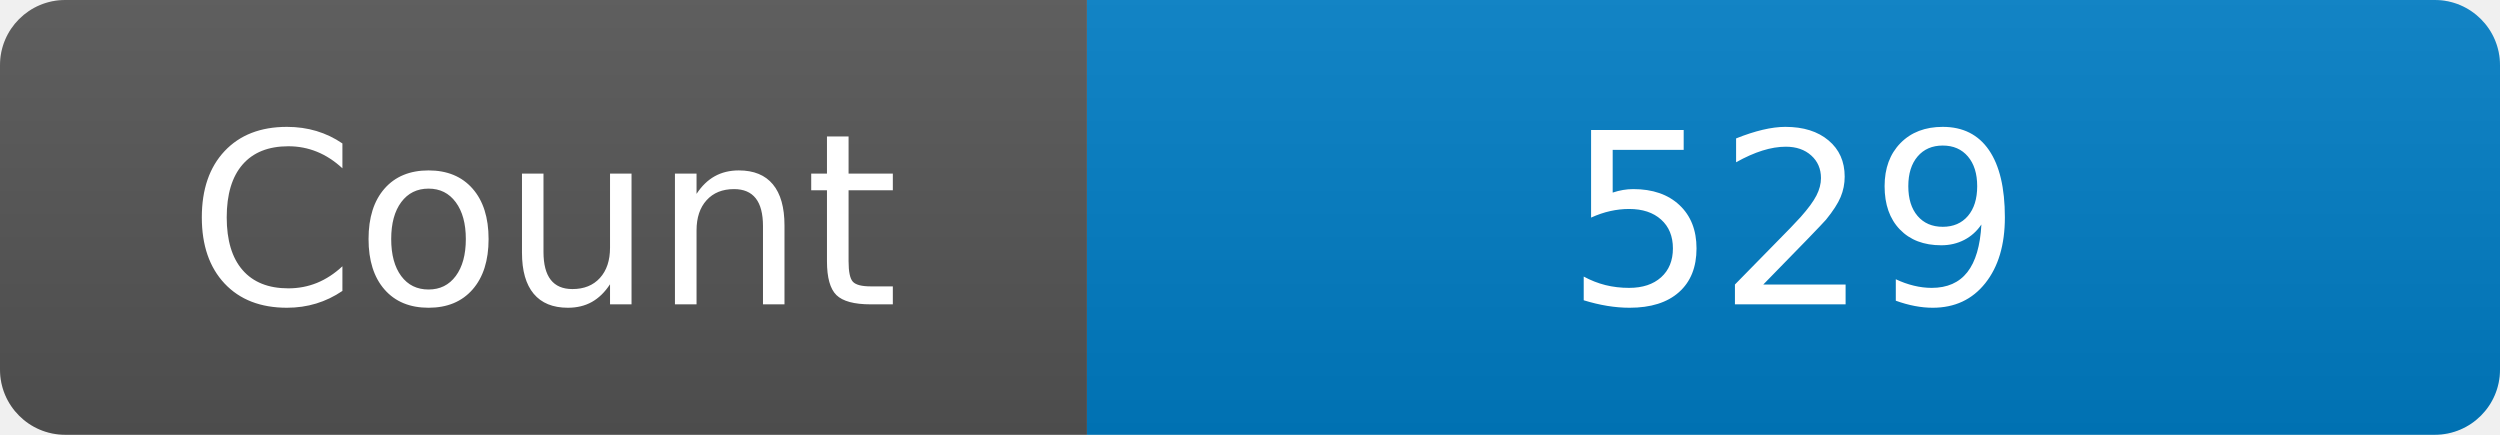
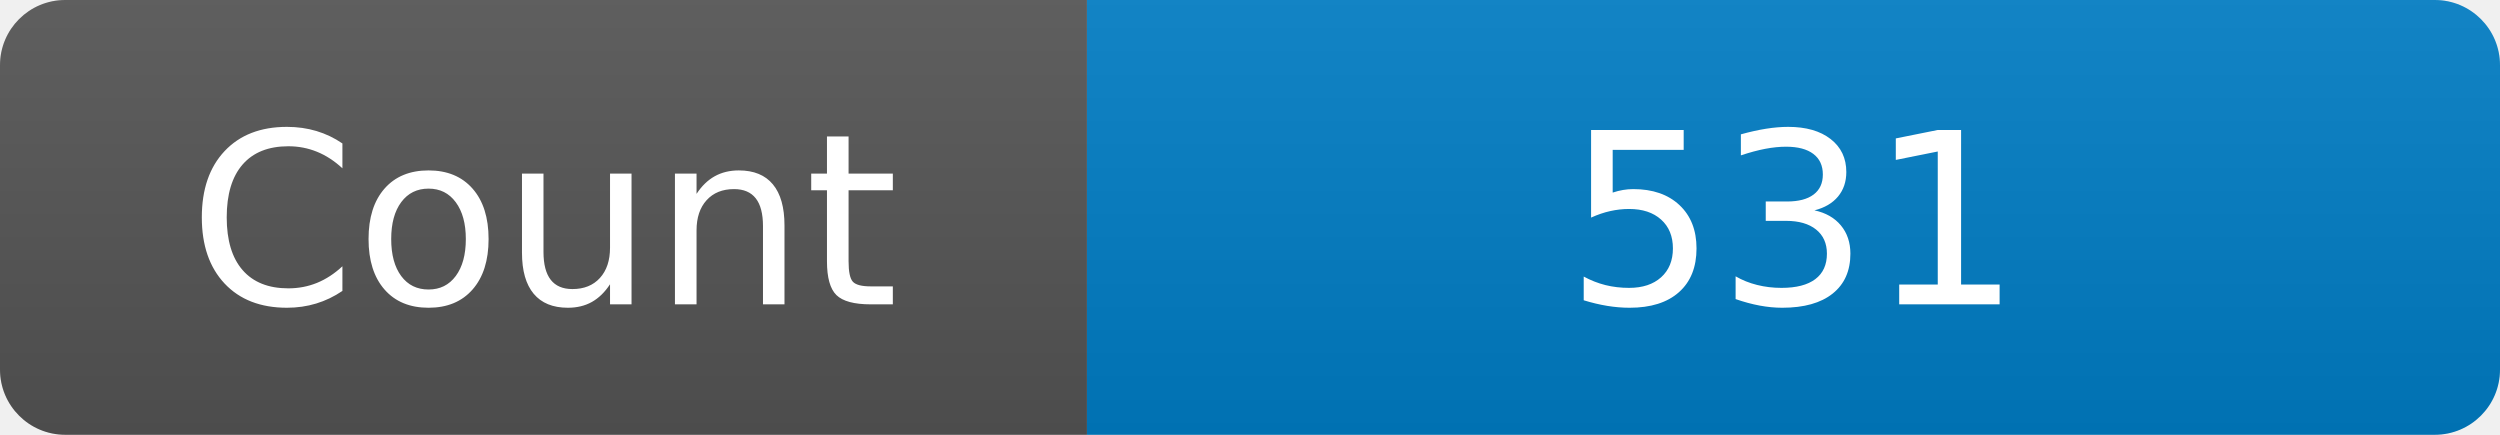
<svg xmlns="http://www.w3.org/2000/svg" width="115" height="20" role="img" aria-label="Maintained?: yes">
  <linearGradient id="s" x2="0" y2="100%">
    <stop offset="0" stop-color="#bbb" stop-opacity=".1" />
    <stop offset="1" stop-opacity=".1" />
  </linearGradient>
  <clipPath id="r">
    <rect width="115" height="20" rx="3" fill="#fff" />
  </clipPath>
  <g clip-path="url(#r)">
    <rect width="50" height="20" fill="#555" />
    <rect x="50" width="160" height="20" fill="#007ec6" />
    <rect width="115" height="20" fill="url(#s)" />
  </g>
  <g fill="#fff" text-anchor="middle" font-family="Verdana,Geneva,DejaVu Sans,sans-serif" font-size="110">
    <text x="250" y="140" transform="scale(.1)" fill="#fff">Count</text>
-     <text x="825" y="140" transform="scale(.1)" fill="#fff">529</text>
+     <text x="825" y="140" transform="scale(.1)" fill="#fff">531</text>
  </g>
</svg>
